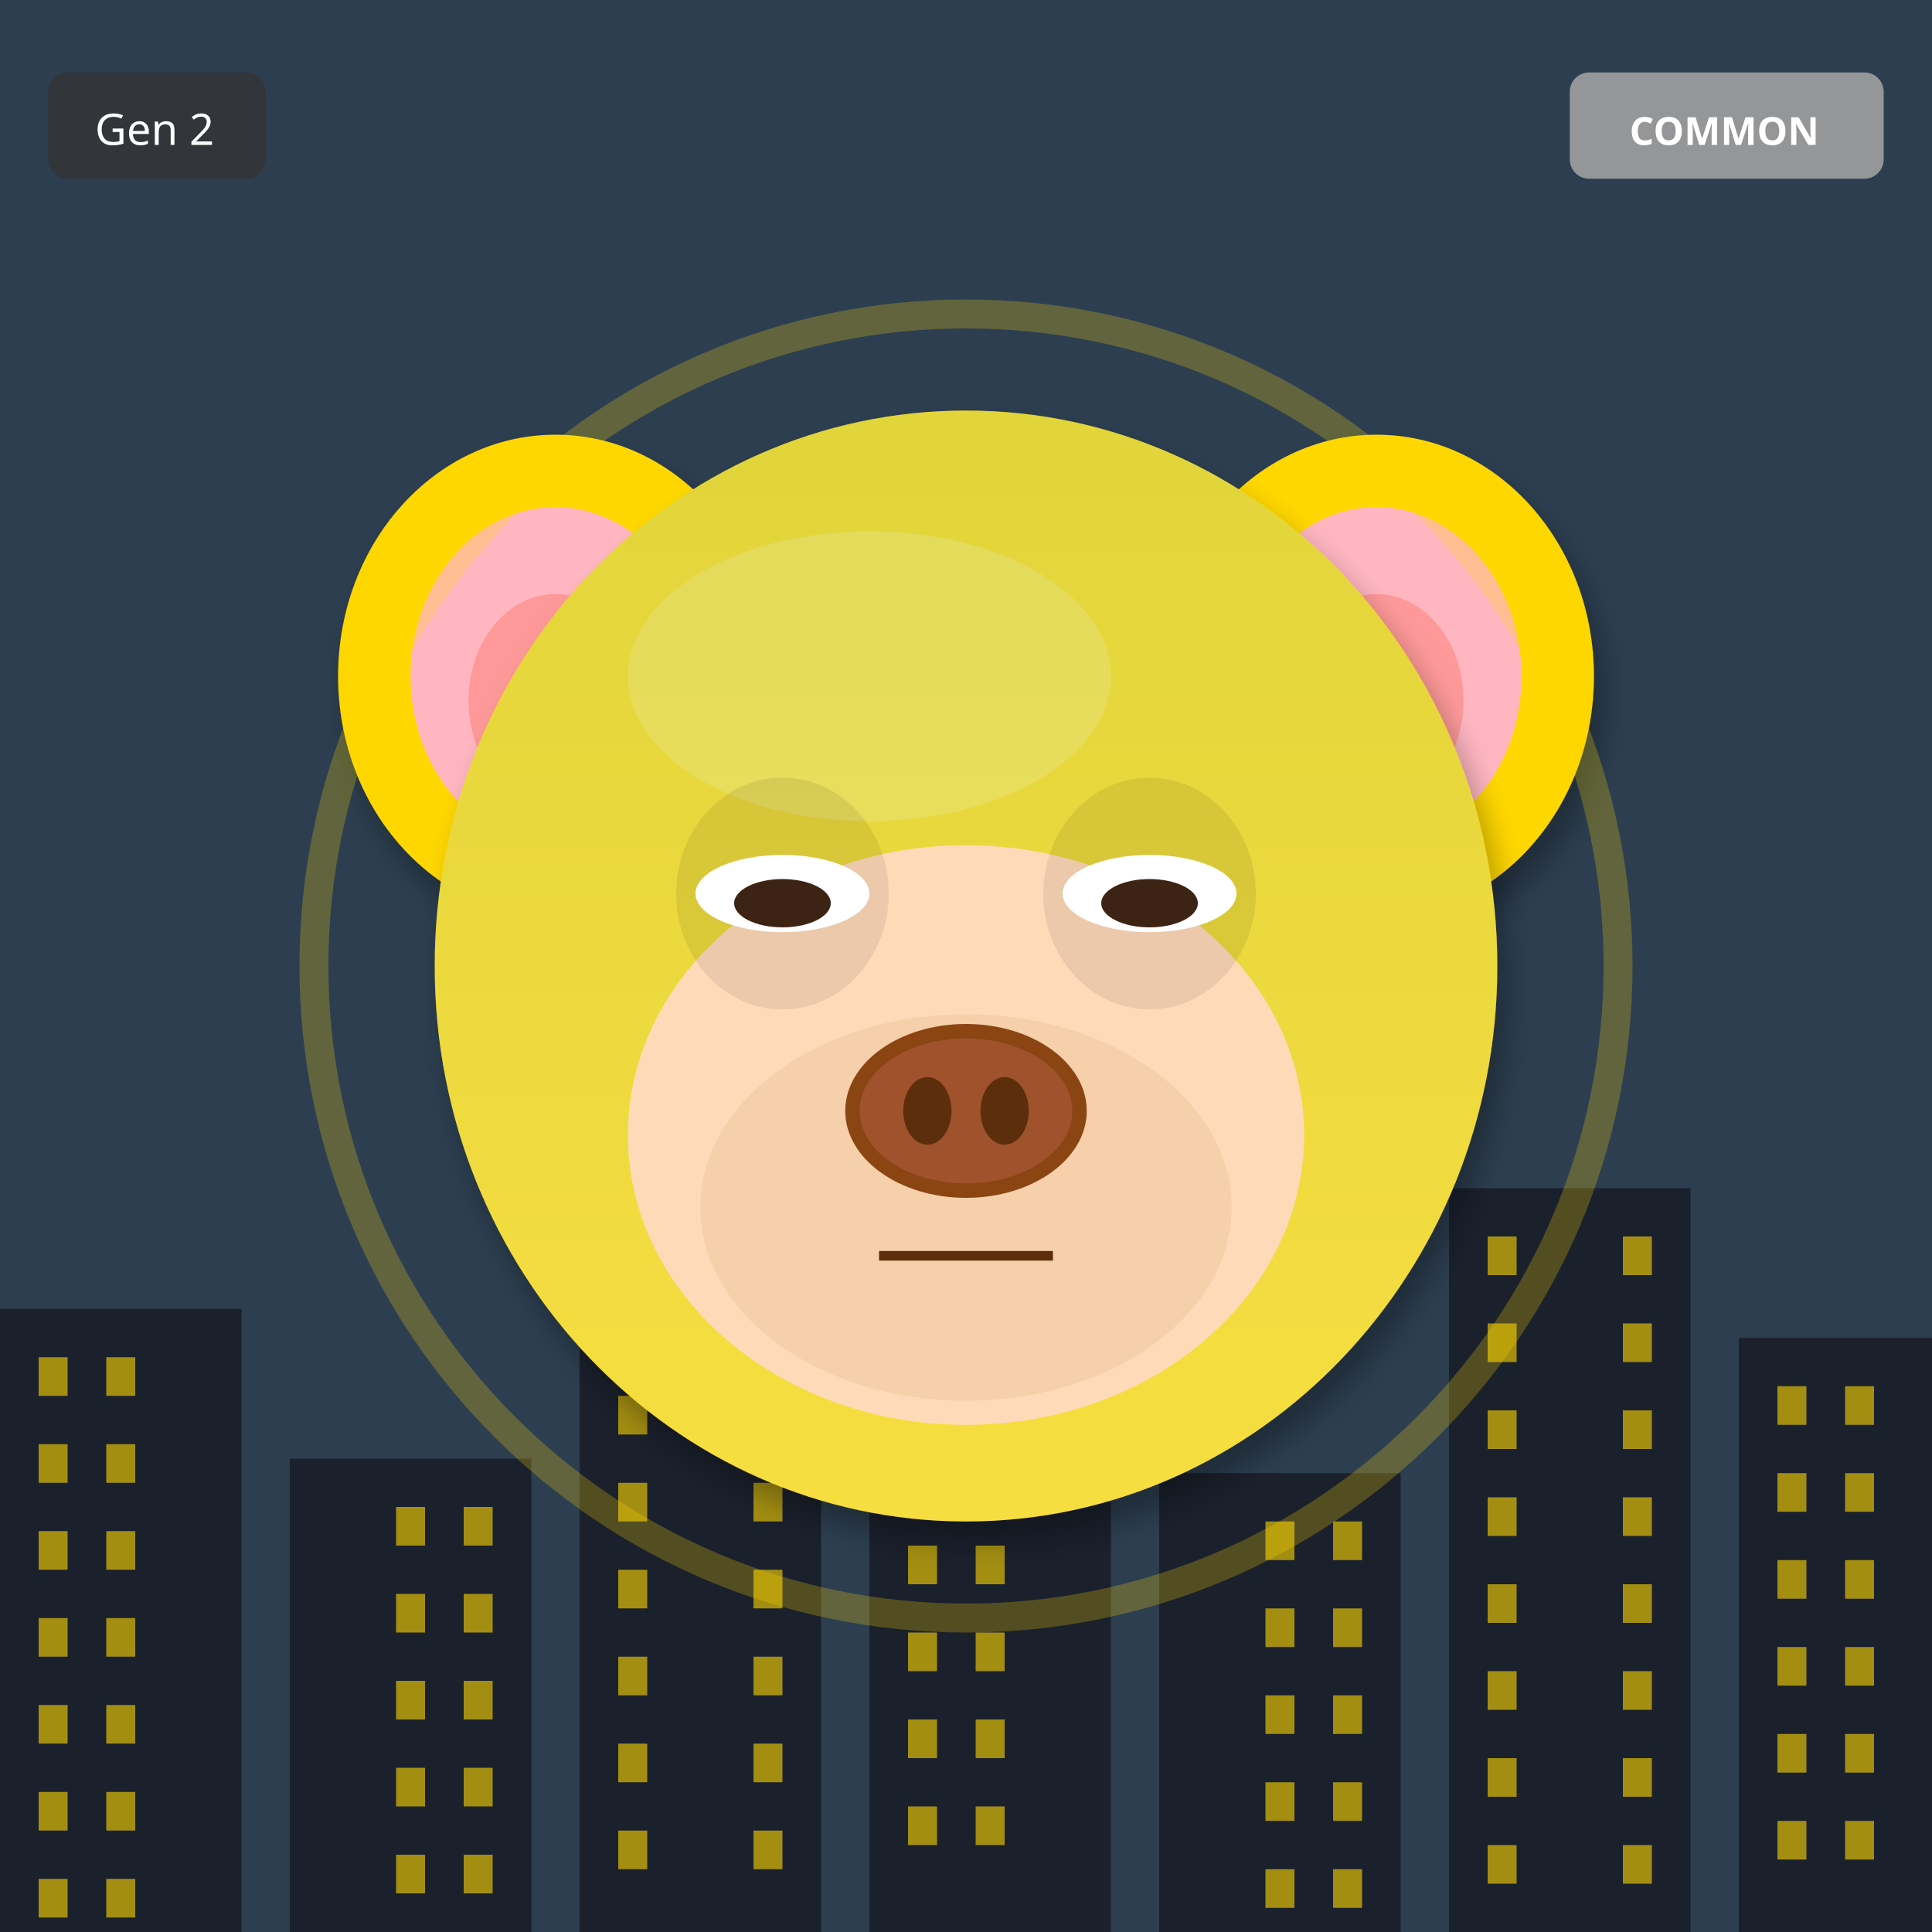
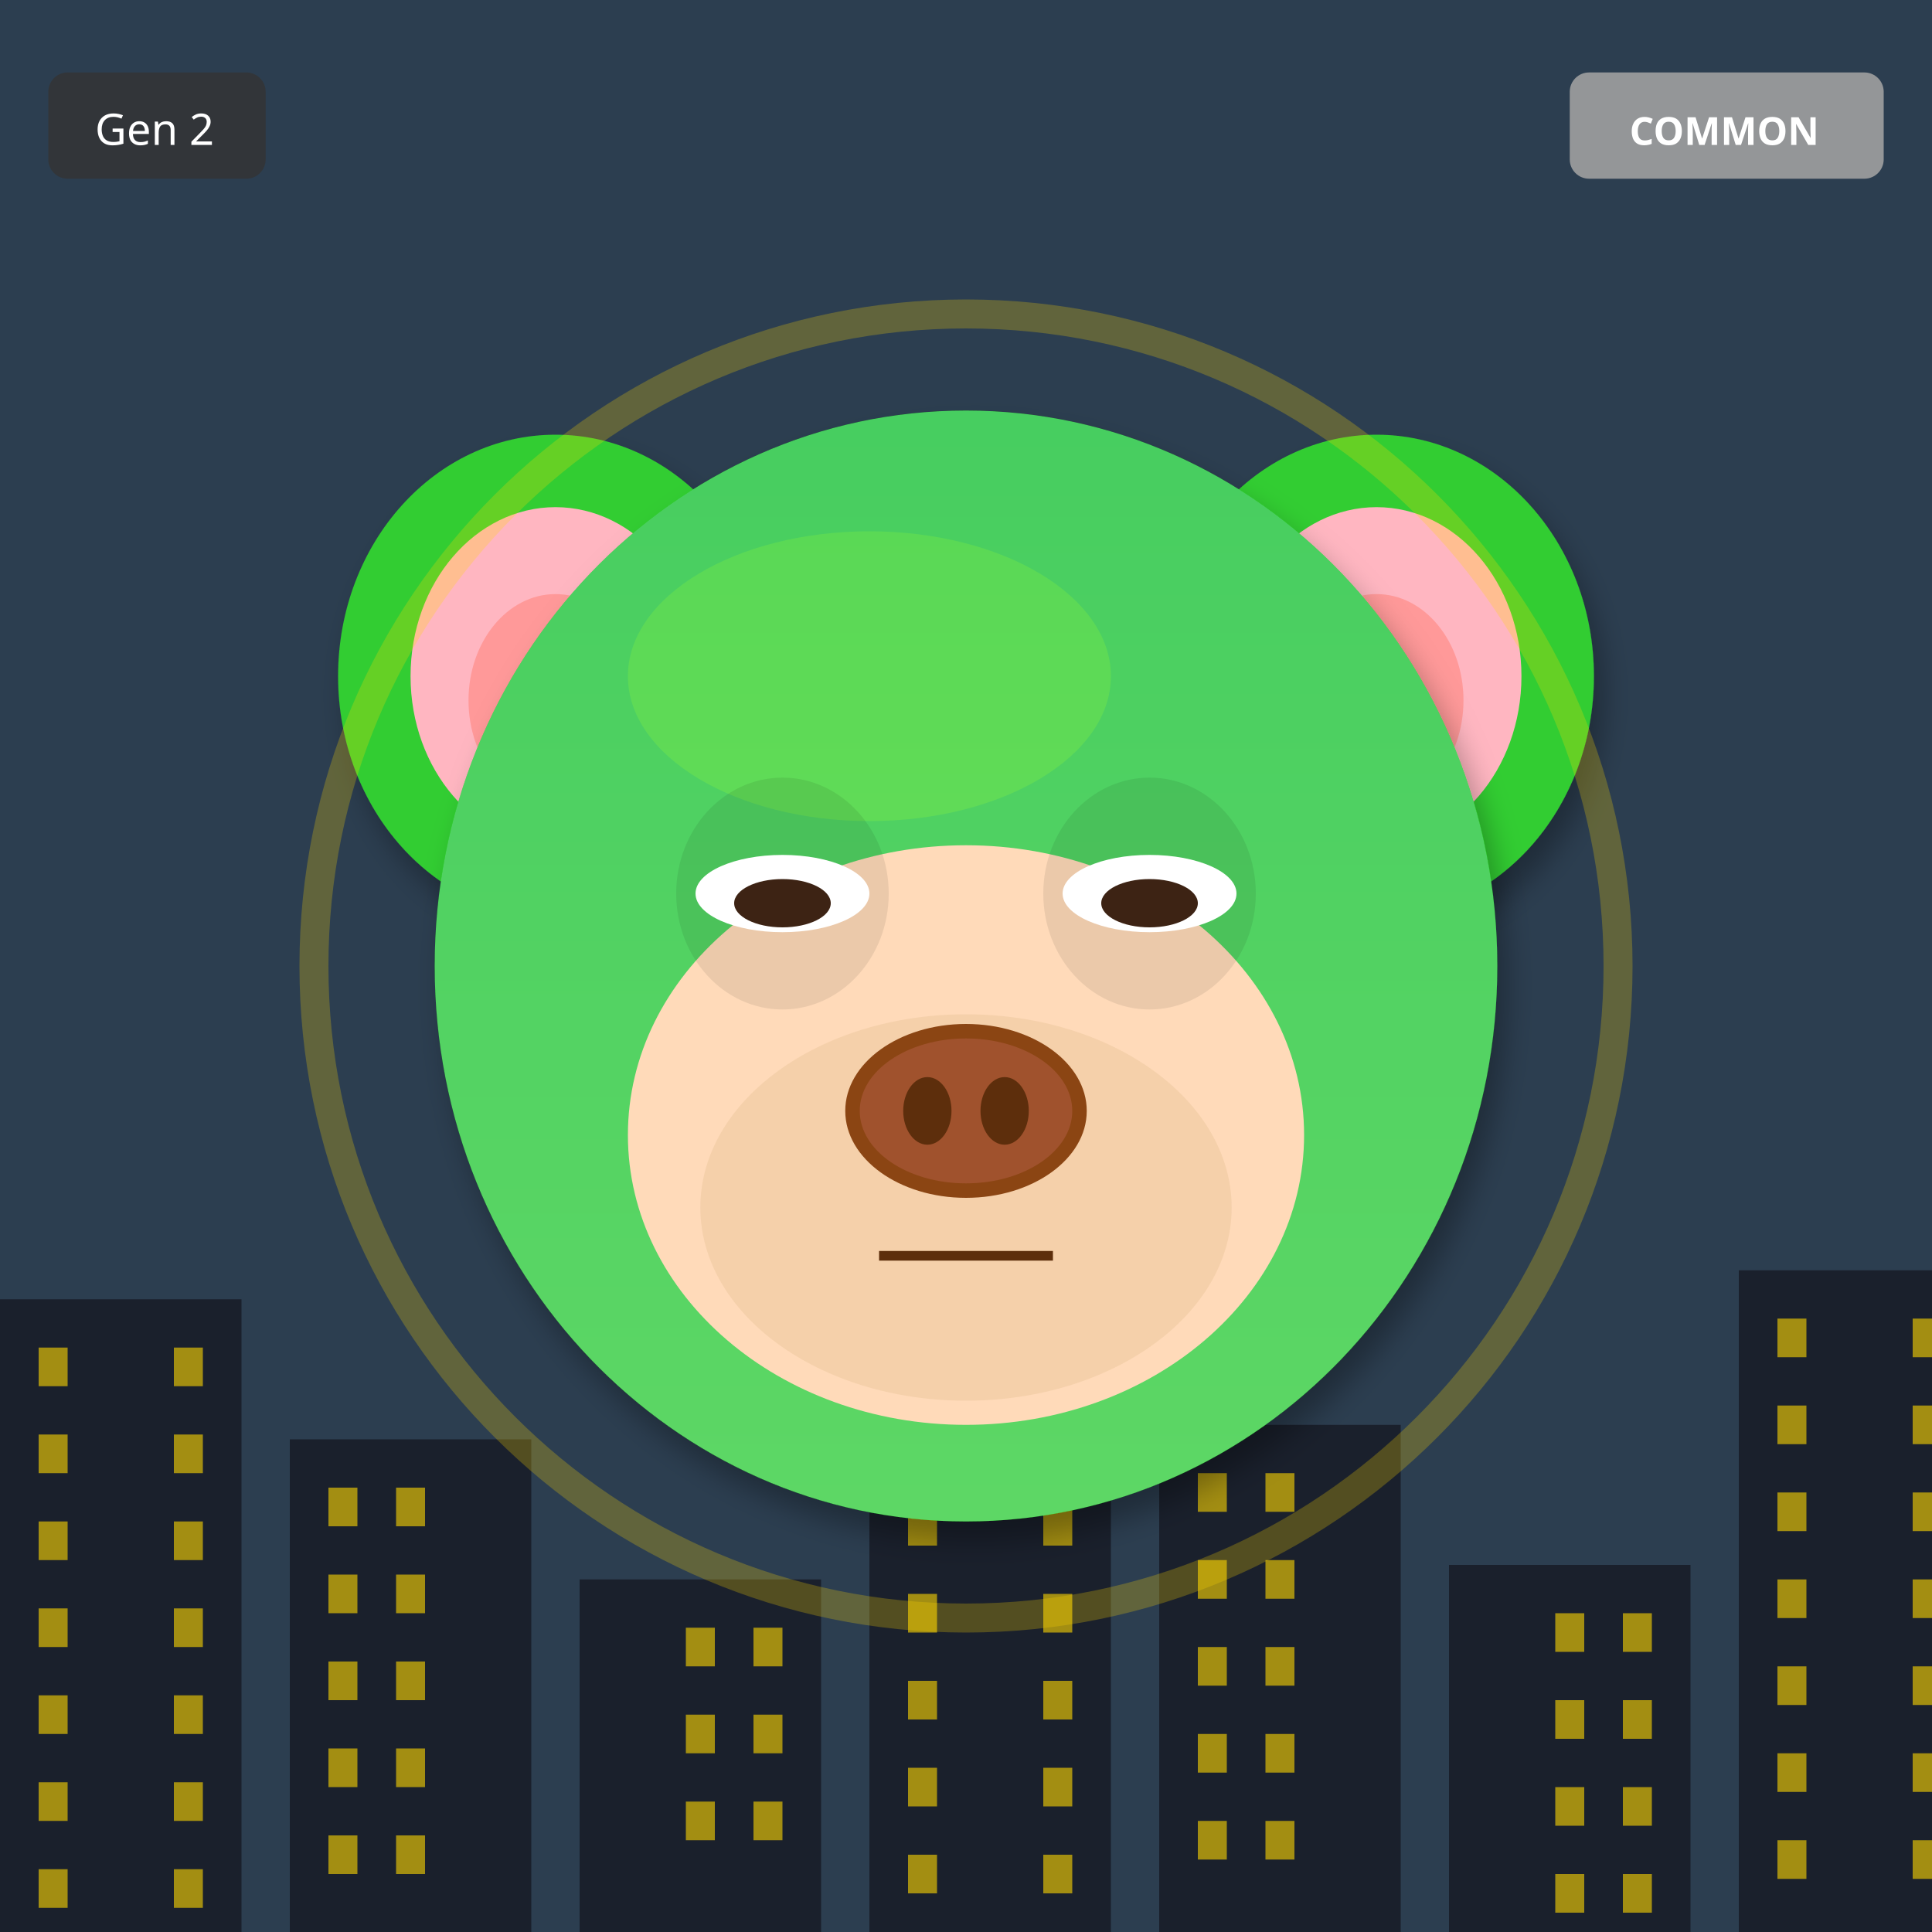
<svg xmlns="http://www.w3.org/2000/svg" width="400" height="400" viewBox="0 0 400 400">
  <defs>
    <filter id="shadow" x="-20%" y="-20%" width="140%" height="140%">
      <feDropShadow dx="2" dy="4" stdDeviation="3" flood-opacity="0.3" />
    </filter>
    <filter id="glow" x="-50%" y="-50%" width="200%" height="200%">
      <feGaussianBlur stdDeviation="8" result="blur" />
      <feMerge>
        <feMergeNode in="blur" />
        <feMergeNode in="SourceGraphic" />
      </feMerge>
    </filter>
    <linearGradient id="rainbow-body" x1="0%" y1="0%" x2="100%" y2="100%">
      <stop offset="0%" stop-color="#FF6B6B" />
      <stop offset="25%" stop-color="#FFE66D" />
      <stop offset="50%" stop-color="#4ECDC4" />
      <stop offset="75%" stop-color="#45B7D1" />
      <stop offset="100%" stop-color="#DDA0DD" />
    </linearGradient>
    <radialGradient id="galaxy-body" cx="30%" cy="30%">
      <stop offset="0%" stop-color="#E6E6FA" />
      <stop offset="50%" stop-color="#9370DB" />
      <stop offset="100%" stop-color="#1A0033" />
    </radialGradient>
    <linearGradient id="holo-body" x1="0%" y1="0%" x2="100%" y2="100%">
      <stop offset="0%" stop-color="#FF00FF" />
      <stop offset="50%" stop-color="#00FFFF" />
      <stop offset="100%" stop-color="#FFFF00" />
    </linearGradient>
    <linearGradient id="sky-gradient" x1="0%" y1="0%" x2="0%" y2="100%">
      <stop offset="0%" stop-color="#87CEEB" />
      <stop offset="100%" stop-color="#E0F4FF" />
    </linearGradient>
    <linearGradient id="grass-gradient" x1="0%" y1="0%" x2="0%" y2="100%">
      <stop offset="0%" stop-color="#90EE90" />
      <stop offset="100%" stop-color="#228B22" />
    </linearGradient>
    <linearGradient id="sunset-gradient" x1="0%" y1="0%" x2="0%" y2="100%">
      <stop offset="0%" stop-color="#FF6B6B" />
      <stop offset="50%" stop-color="#FFE66D" />
      <stop offset="100%" stop-color="#4ECDC4" />
    </linearGradient>
    <linearGradient id="aurora-gradient" x1="0%" y1="0%" x2="100%" y2="100%">
      <stop offset="0%" stop-color="#0D1B2A" />
      <stop offset="30%" stop-color="#00FF7F" />
      <stop offset="70%" stop-color="#FF00FF" />
      <stop offset="100%" stop-color="#0D1B2A" />
    </linearGradient>
    <radialGradient id="multiverse-gradient" cx="50%" cy="50%">
      <stop offset="0%" stop-color="#FFD700" />
      <stop offset="40%" stop-color="#FF00FF" />
      <stop offset="70%" stop-color="#00FFFF" />
      <stop offset="100%" stop-color="#000" />
    </radialGradient>
    <linearGradient id="rift-gradient" x1="0%" y1="0%" x2="100%" y2="100%">
      <stop offset="0%" stop-color="#000" />
      <stop offset="30%" stop-color="#9400D3" />
      <stop offset="50%" stop-color="#00FFFF" />
      <stop offset="70%" stop-color="#9400D3" />
      <stop offset="100%" stop-color="#000" />
    </linearGradient>
    <linearGradient id="heaven-gradient" x1="0%" y1="0%" x2="0%" y2="100%">
      <stop offset="0%" stop-color="#FFF" />
      <stop offset="50%" stop-color="#FFD700" stop-opacity="0.3" />
      <stop offset="100%" stop-color="#F0F8FF" />
    </linearGradient>
    <clipPath id="head-clip">
      <ellipse cx="200" cy="200" rx="110" ry="115" />
    </clipPath>
  </defs>
  <rect width="400" height="400" fill="#2C3E50" />
-   <rect x="0" y="271" width="50" height="129" fill="#1A202C" />
-   <rect x="8" y="281" width="6" height="8" fill="#FFD700" opacity="0.6" />
-   <rect x="22" y="281" width="6" height="8" fill="#FFD700" opacity="0.6" />
-   <rect x="8" y="299" width="6" height="8" fill="#FFD700" opacity="0.6" />
-   <rect x="22" y="299" width="6" height="8" fill="#FFD700" opacity="0.6" />
-   <rect x="8" y="317" width="6" height="8" fill="#FFD700" opacity="0.6" />
-   <rect x="22" y="317" width="6" height="8" fill="#FFD700" opacity="0.6" />
-   <rect x="8" y="335" width="6" height="8" fill="#FFD700" opacity="0.6" />
-   <rect x="22" y="335" width="6" height="8" fill="#FFD700" opacity="0.6" />
-   <rect x="8" y="353" width="6" height="8" fill="#FFD700" opacity="0.6" />
-   <rect x="22" y="353" width="6" height="8" fill="#FFD700" opacity="0.6" />
-   <rect x="8" y="371" width="6" height="8" fill="#FFD700" opacity="0.6" />
-   <rect x="22" y="371" width="6" height="8" fill="#FFD700" opacity="0.6" />
-   <rect x="8" y="389" width="6" height="8" fill="#FFD700" opacity="0.6" />
-   <rect x="22" y="389" width="6" height="8" fill="#FFD700" opacity="0.6" />
-   <rect x="60" y="302" width="50" height="98" fill="#1A202C" />
-   <rect x="82" y="312" width="6" height="8" fill="#FFD700" opacity="0.6" />
-   <rect x="96" y="312" width="6" height="8" fill="#FFD700" opacity="0.6" />
-   <rect x="82" y="330" width="6" height="8" fill="#FFD700" opacity="0.6" />
-   <rect x="96" y="330" width="6" height="8" fill="#FFD700" opacity="0.6" />
-   <rect x="82" y="348" width="6" height="8" fill="#FFD700" opacity="0.6" />
-   <rect x="96" y="348" width="6" height="8" fill="#FFD700" opacity="0.6" />
-   <rect x="82" y="366" width="6" height="8" fill="#FFD700" opacity="0.6" />
-   <rect x="96" y="366" width="6" height="8" fill="#FFD700" opacity="0.6" />
-   <rect x="82" y="384" width="6" height="8" fill="#FFD700" opacity="0.6" />
-   <rect x="96" y="384" width="6" height="8" fill="#FFD700" opacity="0.6" />
-   <rect x="120" y="243" width="50" height="157" fill="#1A202C" />
-   <rect x="128" y="253" width="6" height="8" fill="#FFD700" opacity="0.6" />
-   <rect x="156" y="253" width="6" height="8" fill="#FFD700" opacity="0.6" />
-   <rect x="128" y="271" width="6" height="8" fill="#FFD700" opacity="0.6" />
-   <rect x="156" y="271" width="6" height="8" fill="#FFD700" opacity="0.6" />
-   <rect x="128" y="289" width="6" height="8" fill="#FFD700" opacity="0.6" />
-   <rect x="156" y="289" width="6" height="8" fill="#FFD700" opacity="0.6" />
-   <rect x="128" y="307" width="6" height="8" fill="#FFD700" opacity="0.6" />
-   <rect x="156" y="307" width="6" height="8" fill="#FFD700" opacity="0.6" />
-   <rect x="128" y="325" width="6" height="8" fill="#FFD700" opacity="0.6" />
-   <rect x="156" y="325" width="6" height="8" fill="#FFD700" opacity="0.6" />
-   <rect x="128" y="343" width="6" height="8" fill="#FFD700" opacity="0.6" />
-   <rect x="156" y="343" width="6" height="8" fill="#FFD700" opacity="0.6" />
-   <rect x="128" y="361" width="6" height="8" fill="#FFD700" opacity="0.6" />
-   <rect x="156" y="361" width="6" height="8" fill="#FFD700" opacity="0.6" />
-   <rect x="128" y="379" width="6" height="8" fill="#FFD700" opacity="0.6" />
-   <rect x="156" y="379" width="6" height="8" fill="#FFD700" opacity="0.6" />
-   <rect x="180" y="274" width="50" height="126" fill="#1A202C" />
-   <rect x="188" y="284" width="6" height="8" fill="#FFD700" opacity="0.6" />
-   <rect x="202" y="284" width="6" height="8" fill="#FFD700" opacity="0.6" />
-   <rect x="188" y="302" width="6" height="8" fill="#FFD700" opacity="0.6" />
-   <rect x="202" y="302" width="6" height="8" fill="#FFD700" opacity="0.6" />
-   <rect x="188" y="320" width="6" height="8" fill="#FFD700" opacity="0.6" />
-   <rect x="202" y="320" width="6" height="8" fill="#FFD700" opacity="0.6" />
-   <rect x="188" y="338" width="6" height="8" fill="#FFD700" opacity="0.6" />
-   <rect x="202" y="338" width="6" height="8" fill="#FFD700" opacity="0.6" />
-   <rect x="188" y="356" width="6" height="8" fill="#FFD700" opacity="0.6" />
-   <rect x="202" y="356" width="6" height="8" fill="#FFD700" opacity="0.6" />
-   <rect x="188" y="374" width="6" height="8" fill="#FFD700" opacity="0.6" />
-   <rect x="202" y="374" width="6" height="8" fill="#FFD700" opacity="0.6" />
-   <rect x="240" y="305" width="50" height="95" fill="#1A202C" />
-   <rect x="262" y="315" width="6" height="8" fill="#FFD700" opacity="0.6" />
-   <rect x="276" y="315" width="6" height="8" fill="#FFD700" opacity="0.6" />
-   <rect x="262" y="333" width="6" height="8" fill="#FFD700" opacity="0.6" />
-   <rect x="276" y="333" width="6" height="8" fill="#FFD700" opacity="0.6" />
-   <rect x="262" y="351" width="6" height="8" fill="#FFD700" opacity="0.6" />
-   <rect x="276" y="351" width="6" height="8" fill="#FFD700" opacity="0.6" />
-   <rect x="262" y="369" width="6" height="8" fill="#FFD700" opacity="0.6" />
-   <rect x="276" y="369" width="6" height="8" fill="#FFD700" opacity="0.6" />
-   <rect x="262" y="387" width="6" height="8" fill="#FFD700" opacity="0.6" />
-   <rect x="276" y="387" width="6" height="8" fill="#FFD700" opacity="0.6" />
-   <rect x="300" y="246" width="50" height="154" fill="#1A202C" />
-   <rect x="308" y="256" width="6" height="8" fill="#FFD700" opacity="0.6" />
-   <rect x="336" y="256" width="6" height="8" fill="#FFD700" opacity="0.6" />
-   <rect x="308" y="274" width="6" height="8" fill="#FFD700" opacity="0.6" />
-   <rect x="336" y="274" width="6" height="8" fill="#FFD700" opacity="0.6" />
-   <rect x="308" y="292" width="6" height="8" fill="#FFD700" opacity="0.6" />
-   <rect x="336" y="292" width="6" height="8" fill="#FFD700" opacity="0.6" />
-   <rect x="308" y="310" width="6" height="8" fill="#FFD700" opacity="0.6" />
-   <rect x="336" y="310" width="6" height="8" fill="#FFD700" opacity="0.6" />
-   <rect x="308" y="328" width="6" height="8" fill="#FFD700" opacity="0.6" />
-   <rect x="336" y="328" width="6" height="8" fill="#FFD700" opacity="0.6" />
-   <rect x="308" y="346" width="6" height="8" fill="#FFD700" opacity="0.6" />
-   <rect x="336" y="346" width="6" height="8" fill="#FFD700" opacity="0.6" />
-   <rect x="308" y="364" width="6" height="8" fill="#FFD700" opacity="0.6" />
-   <rect x="336" y="364" width="6" height="8" fill="#FFD700" opacity="0.6" />
-   <rect x="308" y="382" width="6" height="8" fill="#FFD700" opacity="0.6" />
-   <rect x="336" y="382" width="6" height="8" fill="#FFD700" opacity="0.6" />
-   <rect x="360" y="277" width="50" height="123" fill="#1A202C" />
-   <rect x="368" y="287" width="6" height="8" fill="#FFD700" opacity="0.6" />
-   <rect x="382" y="287" width="6" height="8" fill="#FFD700" opacity="0.6" />
-   <rect x="368" y="305" width="6" height="8" fill="#FFD700" opacity="0.6" />
-   <rect x="382" y="305" width="6" height="8" fill="#FFD700" opacity="0.6" />
-   <rect x="368" y="323" width="6" height="8" fill="#FFD700" opacity="0.6" />
-   <rect x="382" y="323" width="6" height="8" fill="#FFD700" opacity="0.6" />
-   <rect x="368" y="341" width="6" height="8" fill="#FFD700" opacity="0.6" />
-   <rect x="382" y="341" width="6" height="8" fill="#FFD700" opacity="0.6" />
-   <rect x="368" y="359" width="6" height="8" fill="#FFD700" opacity="0.6" />
-   <rect x="382" y="359" width="6" height="8" fill="#FFD700" opacity="0.6" />
-   <rect x="368" y="377" width="6" height="8" fill="#FFD700" opacity="0.6" />
-   <rect x="382" y="377" width="6" height="8" fill="#FFD700" opacity="0.6" />
-   <ellipse cx="115" cy="140" rx="45" ry="50" fill="#FFD700" filter="url(#shadow)" />
+   <rect x="0" y="269" width="50" height="131" fill="#1A202C" />
+   <rect x="8" y="279" width="6" height="8" fill="#FFD700" opacity="0.6" />
+   <rect x="36" y="279" width="6" height="8" fill="#FFD700" opacity="0.6" />
+   <rect x="8" y="297" width="6" height="8" fill="#FFD700" opacity="0.6" />
+   <rect x="36" y="297" width="6" height="8" fill="#FFD700" opacity="0.6" />
+   <rect x="8" y="315" width="6" height="8" fill="#FFD700" opacity="0.6" />
+   <rect x="36" y="315" width="6" height="8" fill="#FFD700" opacity="0.6" />
+   <rect x="8" y="333" width="6" height="8" fill="#FFD700" opacity="0.6" />
+   <rect x="36" y="333" width="6" height="8" fill="#FFD700" opacity="0.6" />
+   <rect x="8" y="351" width="6" height="8" fill="#FFD700" opacity="0.6" />
+   <rect x="36" y="351" width="6" height="8" fill="#FFD700" opacity="0.6" />
+   <rect x="8" y="369" width="6" height="8" fill="#FFD700" opacity="0.6" />
+   <rect x="36" y="369" width="6" height="8" fill="#FFD700" opacity="0.6" />
+   <rect x="8" y="387" width="6" height="8" fill="#FFD700" opacity="0.6" />
+   <rect x="36" y="387" width="6" height="8" fill="#FFD700" opacity="0.6" />
+   <rect x="60" y="298" width="50" height="102" fill="#1A202C" />
+   <rect x="68" y="308" width="6" height="8" fill="#FFD700" opacity="0.6" />
+   <rect x="82" y="308" width="6" height="8" fill="#FFD700" opacity="0.6" />
+   <rect x="68" y="326" width="6" height="8" fill="#FFD700" opacity="0.6" />
+   <rect x="82" y="326" width="6" height="8" fill="#FFD700" opacity="0.6" />
+   <rect x="68" y="344" width="6" height="8" fill="#FFD700" opacity="0.6" />
+   <rect x="82" y="344" width="6" height="8" fill="#FFD700" opacity="0.6" />
+   <rect x="68" y="362" width="6" height="8" fill="#FFD700" opacity="0.6" />
+   <rect x="82" y="362" width="6" height="8" fill="#FFD700" opacity="0.6" />
+   <rect x="68" y="380" width="6" height="8" fill="#FFD700" opacity="0.6" />
+   <rect x="82" y="380" width="6" height="8" fill="#FFD700" opacity="0.6" />
+   <rect x="120" y="327" width="50" height="73" fill="#1A202C" />
+   <rect x="142" y="337" width="6" height="8" fill="#FFD700" opacity="0.6" />
+   <rect x="156" y="337" width="6" height="8" fill="#FFD700" opacity="0.6" />
+   <rect x="142" y="355" width="6" height="8" fill="#FFD700" opacity="0.6" />
+   <rect x="156" y="355" width="6" height="8" fill="#FFD700" opacity="0.6" />
+   <rect x="142" y="373" width="6" height="8" fill="#FFD700" opacity="0.6" />
+   <rect x="156" y="373" width="6" height="8" fill="#FFD700" opacity="0.6" />
+   <rect x="180" y="266" width="50" height="134" fill="#1A202C" />
+   <rect x="188" y="276" width="6" height="8" fill="#FFD700" opacity="0.6" />
+   <rect x="216" y="276" width="6" height="8" fill="#FFD700" opacity="0.6" />
+   <rect x="188" y="294" width="6" height="8" fill="#FFD700" opacity="0.6" />
+   <rect x="216" y="294" width="6" height="8" fill="#FFD700" opacity="0.6" />
+   <rect x="188" y="312" width="6" height="8" fill="#FFD700" opacity="0.6" />
+   <rect x="216" y="312" width="6" height="8" fill="#FFD700" opacity="0.6" />
+   <rect x="188" y="330" width="6" height="8" fill="#FFD700" opacity="0.6" />
+   <rect x="216" y="330" width="6" height="8" fill="#FFD700" opacity="0.6" />
+   <rect x="188" y="348" width="6" height="8" fill="#FFD700" opacity="0.6" />
+   <rect x="216" y="348" width="6" height="8" fill="#FFD700" opacity="0.6" />
+   <rect x="188" y="366" width="6" height="8" fill="#FFD700" opacity="0.6" />
+   <rect x="216" y="366" width="6" height="8" fill="#FFD700" opacity="0.6" />
+   <rect x="188" y="384" width="6" height="8" fill="#FFD700" opacity="0.6" />
+   <rect x="216" y="384" width="6" height="8" fill="#FFD700" opacity="0.6" />
+   <rect x="240" y="295" width="50" height="105" fill="#1A202C" />
+   <rect x="248" y="305" width="6" height="8" fill="#FFD700" opacity="0.6" />
+   <rect x="262" y="305" width="6" height="8" fill="#FFD700" opacity="0.6" />
+   <rect x="248" y="323" width="6" height="8" fill="#FFD700" opacity="0.6" />
+   <rect x="262" y="323" width="6" height="8" fill="#FFD700" opacity="0.6" />
+   <rect x="248" y="341" width="6" height="8" fill="#FFD700" opacity="0.6" />
+   <rect x="262" y="341" width="6" height="8" fill="#FFD700" opacity="0.6" />
+   <rect x="248" y="359" width="6" height="8" fill="#FFD700" opacity="0.6" />
+   <rect x="262" y="359" width="6" height="8" fill="#FFD700" opacity="0.6" />
+   <rect x="248" y="377" width="6" height="8" fill="#FFD700" opacity="0.6" />
+   <rect x="262" y="377" width="6" height="8" fill="#FFD700" opacity="0.6" />
+   <rect x="300" y="324" width="50" height="76" fill="#1A202C" />
+   <rect x="322" y="334" width="6" height="8" fill="#FFD700" opacity="0.6" />
+   <rect x="336" y="334" width="6" height="8" fill="#FFD700" opacity="0.6" />
+   <rect x="322" y="352" width="6" height="8" fill="#FFD700" opacity="0.6" />
+   <rect x="336" y="352" width="6" height="8" fill="#FFD700" opacity="0.6" />
+   <rect x="322" y="370" width="6" height="8" fill="#FFD700" opacity="0.6" />
+   <rect x="336" y="370" width="6" height="8" fill="#FFD700" opacity="0.6" />
+   <rect x="322" y="388" width="6" height="8" fill="#FFD700" opacity="0.6" />
+   <rect x="336" y="388" width="6" height="8" fill="#FFD700" opacity="0.6" />
+   <rect x="360" y="263" width="50" height="137" fill="#1A202C" />
+   <rect x="368" y="273" width="6" height="8" fill="#FFD700" opacity="0.6" />
+   <rect x="396" y="273" width="6" height="8" fill="#FFD700" opacity="0.6" />
+   <rect x="368" y="291" width="6" height="8" fill="#FFD700" opacity="0.6" />
+   <rect x="396" y="291" width="6" height="8" fill="#FFD700" opacity="0.6" />
+   <rect x="368" y="309" width="6" height="8" fill="#FFD700" opacity="0.6" />
+   <rect x="396" y="309" width="6" height="8" fill="#FFD700" opacity="0.6" />
+   <rect x="368" y="327" width="6" height="8" fill="#FFD700" opacity="0.6" />
+   <rect x="396" y="327" width="6" height="8" fill="#FFD700" opacity="0.6" />
+   <rect x="368" y="345" width="6" height="8" fill="#FFD700" opacity="0.6" />
+   <rect x="396" y="345" width="6" height="8" fill="#FFD700" opacity="0.6" />
+   <rect x="368" y="363" width="6" height="8" fill="#FFD700" opacity="0.6" />
+   <rect x="396" y="363" width="6" height="8" fill="#FFD700" opacity="0.6" />
+   <rect x="368" y="381" width="6" height="8" fill="#FFD700" opacity="0.6" />
+   <rect x="396" y="381" width="6" height="8" fill="#FFD700" opacity="0.6" />
+   <ellipse cx="115" cy="140" rx="45" ry="50" fill="#32CD32" filter="url(#shadow)" />
  <ellipse cx="115" cy="140" rx="30" ry="35" fill="#FFB6C1" />
  <ellipse cx="115" cy="145" rx="18" ry="22" fill="#FF9999" />
-   <ellipse cx="285" cy="140" rx="45" ry="50" fill="#FFD700" filter="url(#shadow)" />
+   <ellipse cx="285" cy="140" rx="45" ry="50" fill="#32CD32" filter="url(#shadow)" />
  <ellipse cx="285" cy="140" rx="30" ry="35" fill="#FFB6C1" />
  <ellipse cx="285" cy="145" rx="18" ry="22" fill="#FF9999" />
-   <ellipse cx="200" cy="200" rx="110" ry="115" fill="#FFD700" filter="url(#shadow)" />
-   <ellipse cx="180" cy="140" rx="50" ry="30" fill="#FFEC8B" opacity="0.3" />
+   <ellipse cx="200" cy="200" rx="110" ry="115" fill="#32CD32" filter="url(#shadow)" />
+   <ellipse cx="180" cy="140" rx="50" ry="30" fill="#7CFC00" opacity="0.3" />
  <g clip-path="url(#head-clip)">
    <ellipse cx="200" cy="200" rx="110" ry="115" fill="url(#sky-gradient)" opacity="0.25" />
  </g>
  <ellipse cx="200" cy="235" rx="70" ry="60" fill="#FFDAB9" />
  <ellipse cx="200" cy="250" rx="55" ry="40" fill="#DEB887" opacity="0.3" />
  <ellipse cx="162" cy="185" rx="22" ry="24" fill="#000" opacity="0.08" />
  <ellipse cx="238" cy="185" rx="22" ry="24" fill="#000" opacity="0.08" />
  <ellipse cx="162" cy="185" rx="18" ry="8" fill="white" />
  <ellipse cx="162" cy="187" rx="10" ry="5" fill="#3D2314" />
  <ellipse cx="238" cy="185" rx="18" ry="8" fill="white" />
  <ellipse cx="238" cy="187" rx="10" ry="5" fill="#3D2314" />
  <g>
    <ellipse cx="200" cy="230" rx="25" ry="18" fill="#8B4513" />
    <ellipse cx="200" cy="230" rx="22" ry="15" fill="#A0522D" />
    <ellipse cx="192" cy="230" rx="5" ry="7" fill="#5D2E0C" />
    <ellipse cx="208" cy="230" rx="5" ry="7" fill="#5D2E0C" />
  </g>
  <line x1="182" y1="260" x2="218" y2="260" stroke="#5D2E0C" stroke-width="2" />
  <circle cx="200" cy="200" r="135" fill="none" stroke="#FFD700" stroke-width="6" opacity="0.25" />
  <g transform="translate(325, 15)">
    <rect width="65" height="22" rx="4" fill="#A0A0A0" opacity="0.9" />
    <text x="32" y="15" font-size="8" fill="#FFF" text-anchor="middle" font-family="sans-serif" font-weight="bold">COMMON</text>
  </g>
  <g transform="translate(10, 15)">
    <rect width="45" height="22" rx="4" fill="#333" opacity="0.8" />
    <text x="22" y="15" font-size="9" fill="#FFF" text-anchor="middle" font-family="sans-serif">Gen 2</text>
  </g>
</svg>
